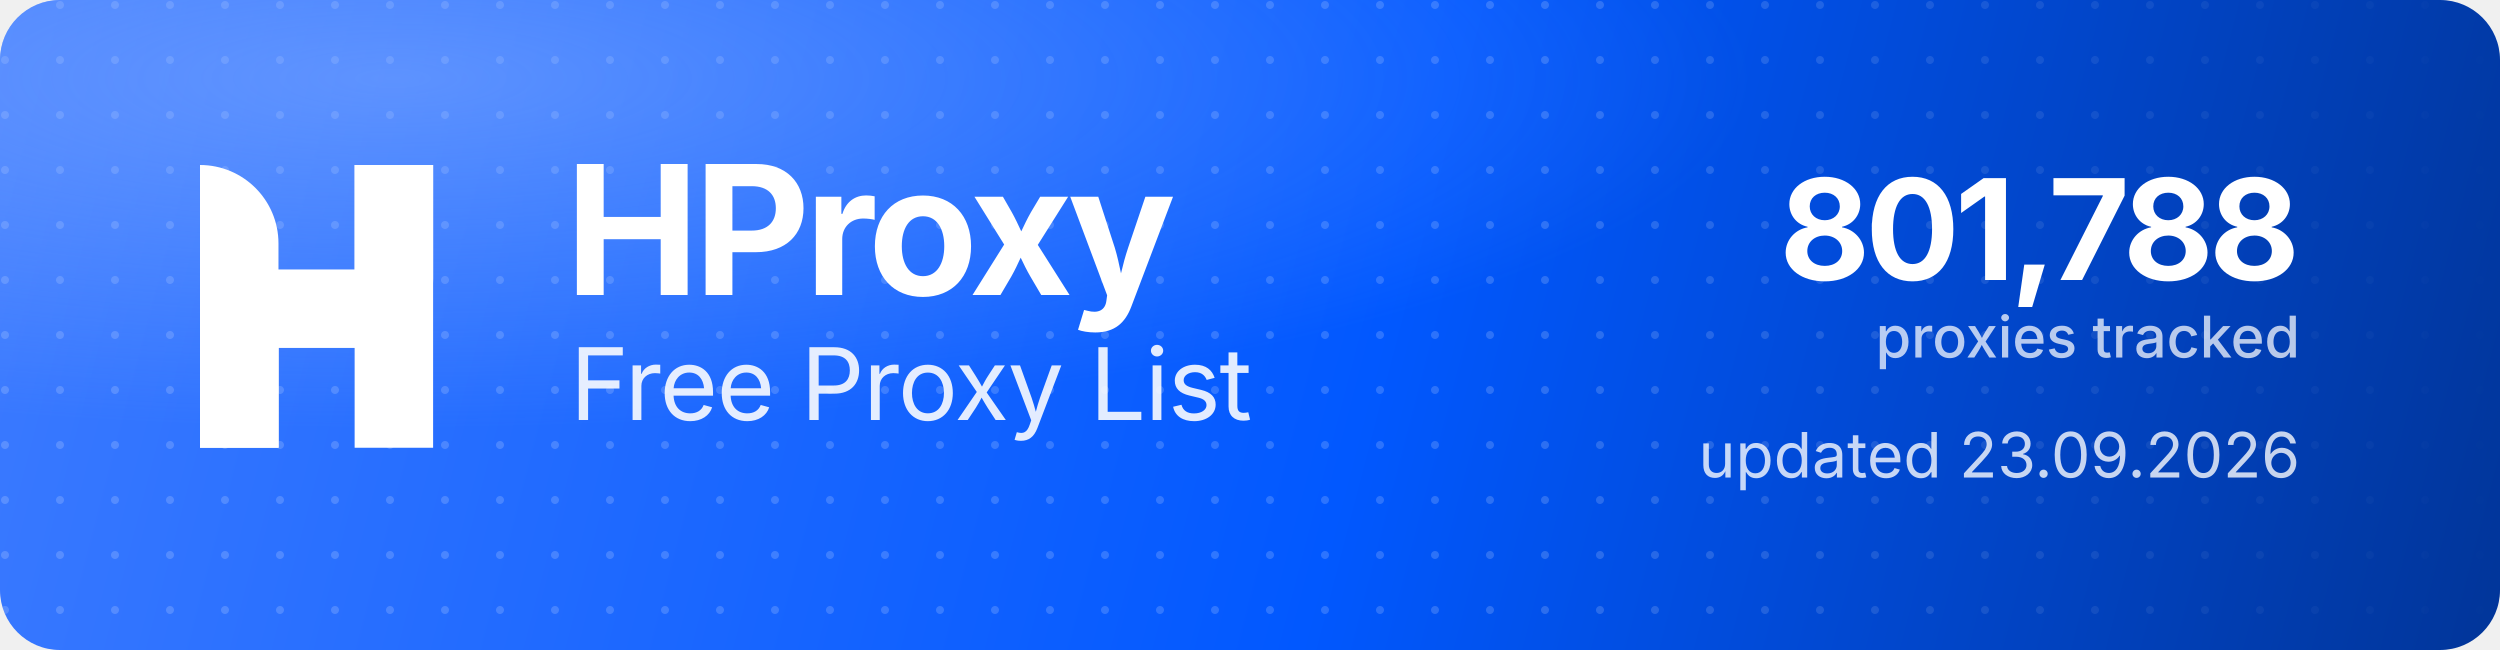
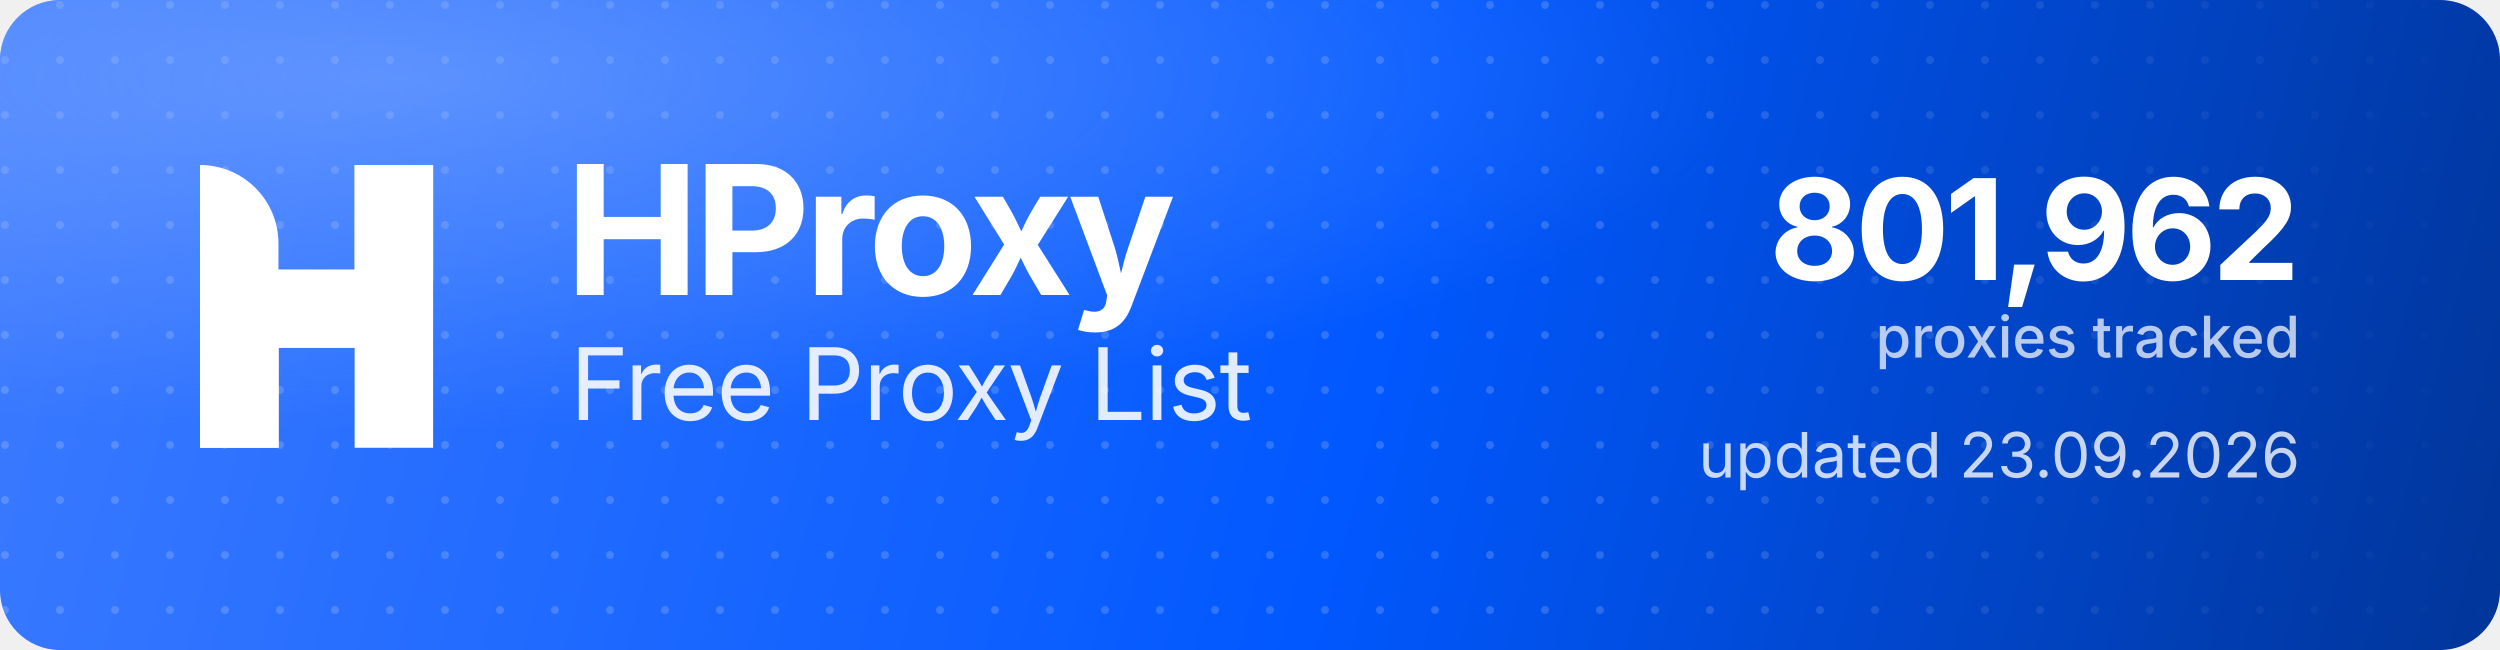
<svg xmlns="http://www.w3.org/2000/svg" width="1000" height="260" viewBox="0 0 1000 260" role="img" aria-label="HProxy Free Proxy List">
  <defs>
    <linearGradient id="hp-bg" x1="0" y1="0" x2="1000" y2="260" gradientUnits="userSpaceOnUse">
      <stop offset="0" stop-color="#3D7BFF" />
      <stop offset="0.55" stop-color="#0158FF" />
      <stop offset="1" stop-color="#013599" />
    </linearGradient>
    <radialGradient id="hp-glow" cx="0.16" cy="0.12" r="0.9">
      <stop offset="0" stop-color="#8FB4FF" stop-opacity="0.5" />
      <stop offset="0.6" stop-color="#8FB4FF" stop-opacity="0" />
    </radialGradient>
    <pattern id="hp-dots" width="22" height="22" patternUnits="userSpaceOnUse">
      <circle cx="2" cy="2" r="1.6" fill="#FFFFFF" fill-opacity="0.17" />
    </pattern>
    <linearGradient id="hp-dot-fade" x1="0" y1="0" x2="1000" y2="0" gradientUnits="userSpaceOnUse">
      <stop offset="0" stop-color="#FFFFFF" stop-opacity="1" />
      <stop offset="0.62" stop-color="#FFFFFF" stop-opacity="1" />
      <stop offset="1" stop-color="#FFFFFF" stop-opacity="0" />
    </linearGradient>
    <mask id="hp-dot-mask">
      <rect width="1000" height="260" fill="url(#hp-dot-fade)" />
    </mask>
  </defs>
  <rect width="1000" height="260" rx="24" fill="url(#hp-bg)" />
  <rect width="1000" height="260" rx="24" fill="url(#hp-dots)" mask="url(#hp-dot-mask)" />
  <rect width="1000" height="260" rx="24" fill="url(#hp-glow)" />
  <g transform="translate(80,66) scale(4.35)" fill="#FFFFFF">
    <path d="M0 0V0C3.985 0 7.216 3.231 7.216 7.216V26H0V0Z" />
    <rect x="14.219" width="7.216" height="26" />
    <path d="M7.235 26H0V15.971C0 12.455 2.851 9.604 6.367 9.604H14.22V0H21.437V10.453C21.437 13.97 18.586 16.82 15.069 16.82H7.235V26Z" />
  </g>
  <text x="226" y="118" font-family="'Geist','Inter','Segoe UI',system-ui,-apple-system,Helvetica,Arial,sans-serif" font-size="72" font-weight="700" letter-spacing="-2.3" fill="#FFFFFF">HProxy</text>
  <text x="228" y="168" font-family="'Geist','Inter','Segoe UI',system-ui,-apple-system,Helvetica,Arial,sans-serif" font-size="40" font-weight="400" letter-spacing="-0.5" fill="#FFFFFF" fill-opacity="0.88">Free Proxy List</text>
-   <text x="920" y="112" text-anchor="end" font-family="'Geist','Inter','Segoe UI',system-ui,-apple-system,Helvetica,Arial,sans-serif" font-size="56" font-weight="700" letter-spacing="-2" fill="#FFFFFF">801,788</text>
+   <text x="920" y="112" text-anchor="end" font-family="'Geist','Inter','Segoe UI',system-ui,-apple-system,Helvetica,Arial,sans-serif" font-size="56" font-weight="700" letter-spacing="-2" fill="#FFFFFF">801,962</text>
  <text x="920" y="143" text-anchor="end" font-family="'Geist','Inter','Segoe UI',system-ui,-apple-system,Helvetica,Arial,sans-serif" font-size="23" font-weight="500" fill="#FFFFFF" fill-opacity="0.72">proxies tracked</text>
  <text x="920" y="191" text-anchor="end" font-family="'Geist','Inter','Segoe UI',system-ui,-apple-system,Helvetica,Arial,sans-serif" font-size="25" font-weight="400" fill="#FFFFFF" fill-opacity="0.78">updated 23.09.2026</text>
</svg>
